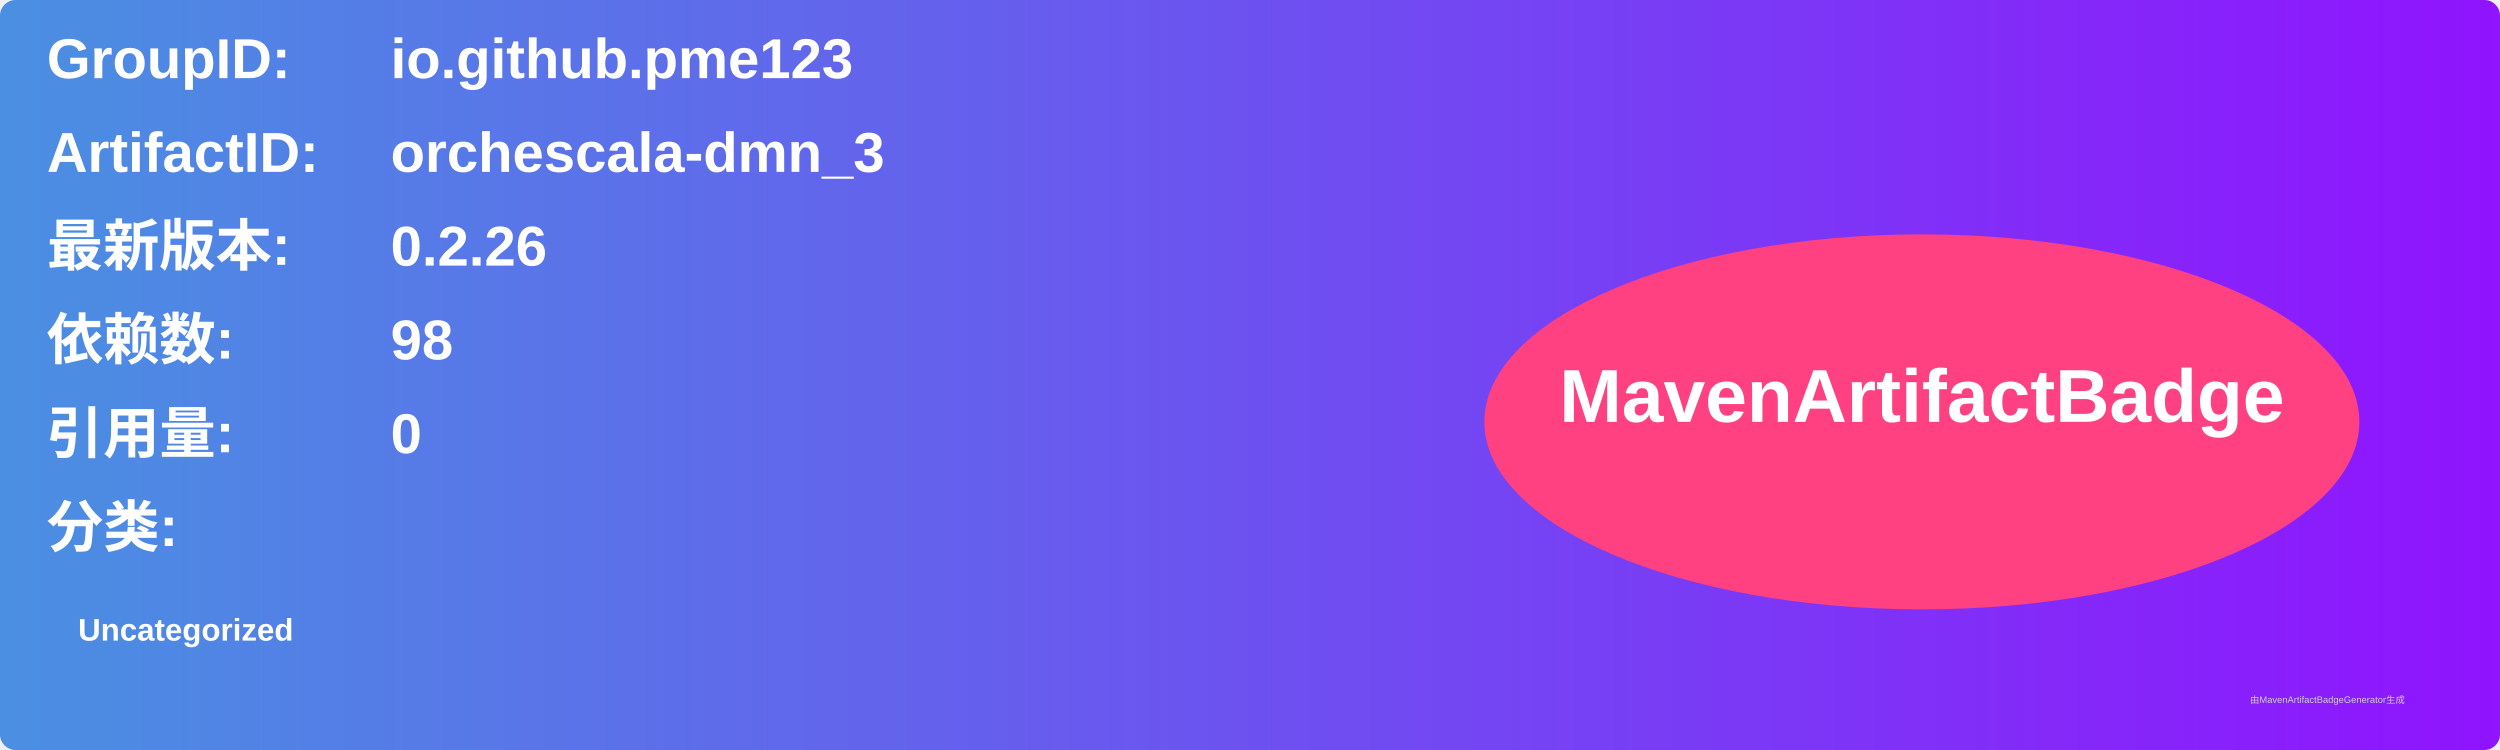
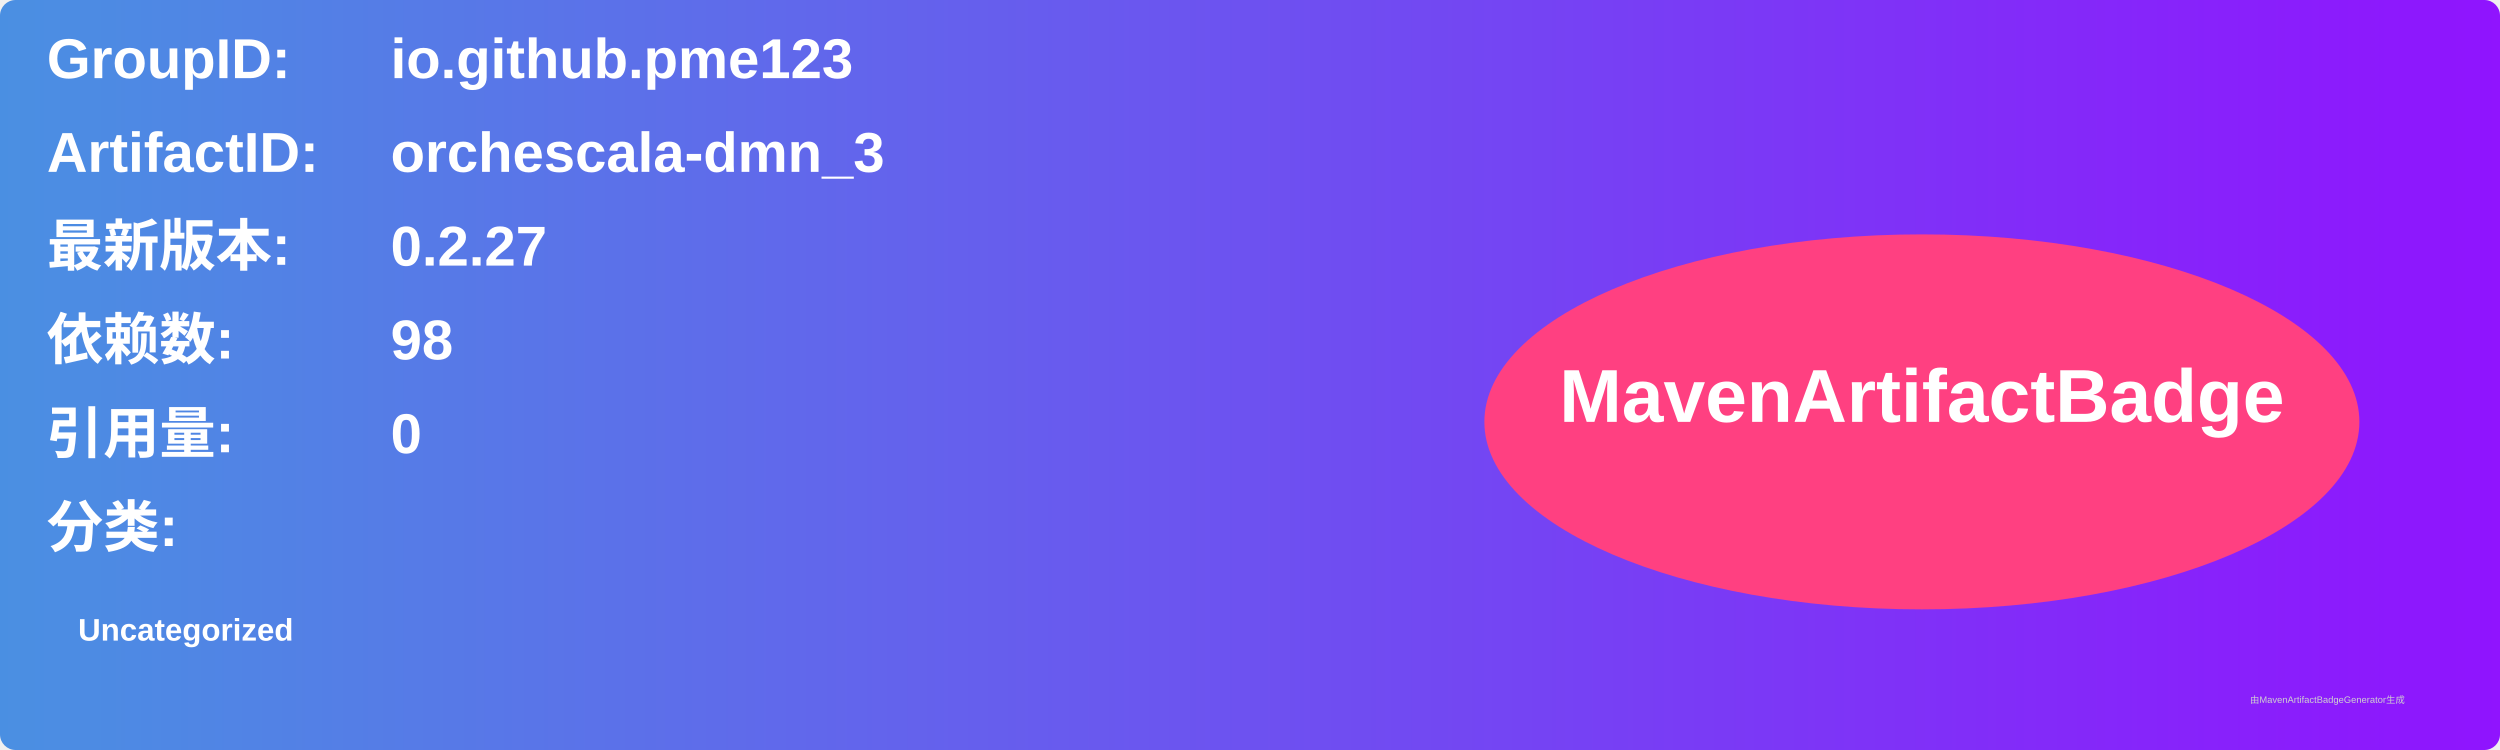
<svg xmlns="http://www.w3.org/2000/svg" width="800" height="240" viewBox="0 0 800 240">
  <linearGradient id="grad" x1="0%" y1="0%" x2="100%" y2="0%">
    <stop offset="0%" stop-color="#4a90e2" />
    <stop offset="100%" stop-color="#9013fe" />
  </linearGradient>
  <rect width="100%" height="100%" rx="5" ry="5" fill="url(#grad)" />
  <g transform="translate(15, 15)">
    <text x="0" y="10" font-family="Arial" font-size="18" fill="white" font-weight="bold" width="260">GroupID:</text>
    <text x="110" y="10" font-family="Arial" font-size="18" fill="white" font-weight="bold" width="460">io.github.pme123</text>
    <text x="0" y="40" font-family="Arial" font-size="18" fill="white" font-weight="bold" width="260">ArtifactID:</text>
    <text x="110" y="40" font-family="Arial" font-size="18" fill="white" font-weight="bold" width="460">orchescala-dmn_3</text>
    <text x="0" y="70" font-family="Arial" font-size="18" fill="white" font-weight="bold">最新版本:</text>
    <text x="110" y="70" font-family="Arial" font-size="18" fill="white" font-weight="bold">
-       <tspan font-weight="bold">0.2.26</tspan>
+       <tspan font-weight="bold">0.2.27</tspan>
    </text>
    <text x="0" y="100" font-family="Arial" font-size="18" fill="white" font-weight="bold">依赖数: </text>
    <text x="110" y="100" font-family="Arial" font-size="18" fill="white">
      <tspan font-weight="bold">98</tspan>
    </text>
    <text x="0" y="130" font-family="Arial" font-size="18" fill="white" font-weight="bold">引用量: </text>
    <text x="110" y="130" font-family="Arial" font-size="18" fill="white">
      <tspan font-weight="bold">0</tspan>
    </text>
    <text x="0" y="160" font-family="Arial" font-size="18" fill="white" font-weight="bold">分类:</text>
    <text x="10" y="190" font-family="Arial" font-size="10" fill="white">
      <tspan font-weight="bold">Uncategorized</tspan>
    </text>
    <ellipse cx="600" cy="120" rx="140" ry="60" fill="#ff4081" />
    <text x="600" y="120" text-anchor="middle" font-family="Arial" font-size="24" fill="white" font-weight="bold">MavenArtifactBadge</text>
  </g>
  <text x="720" y="225" font-family="Arial" font-size="3" fill="#d0d0d0">由MavenArtifactBadgeGenerator生成</text>
</svg>
